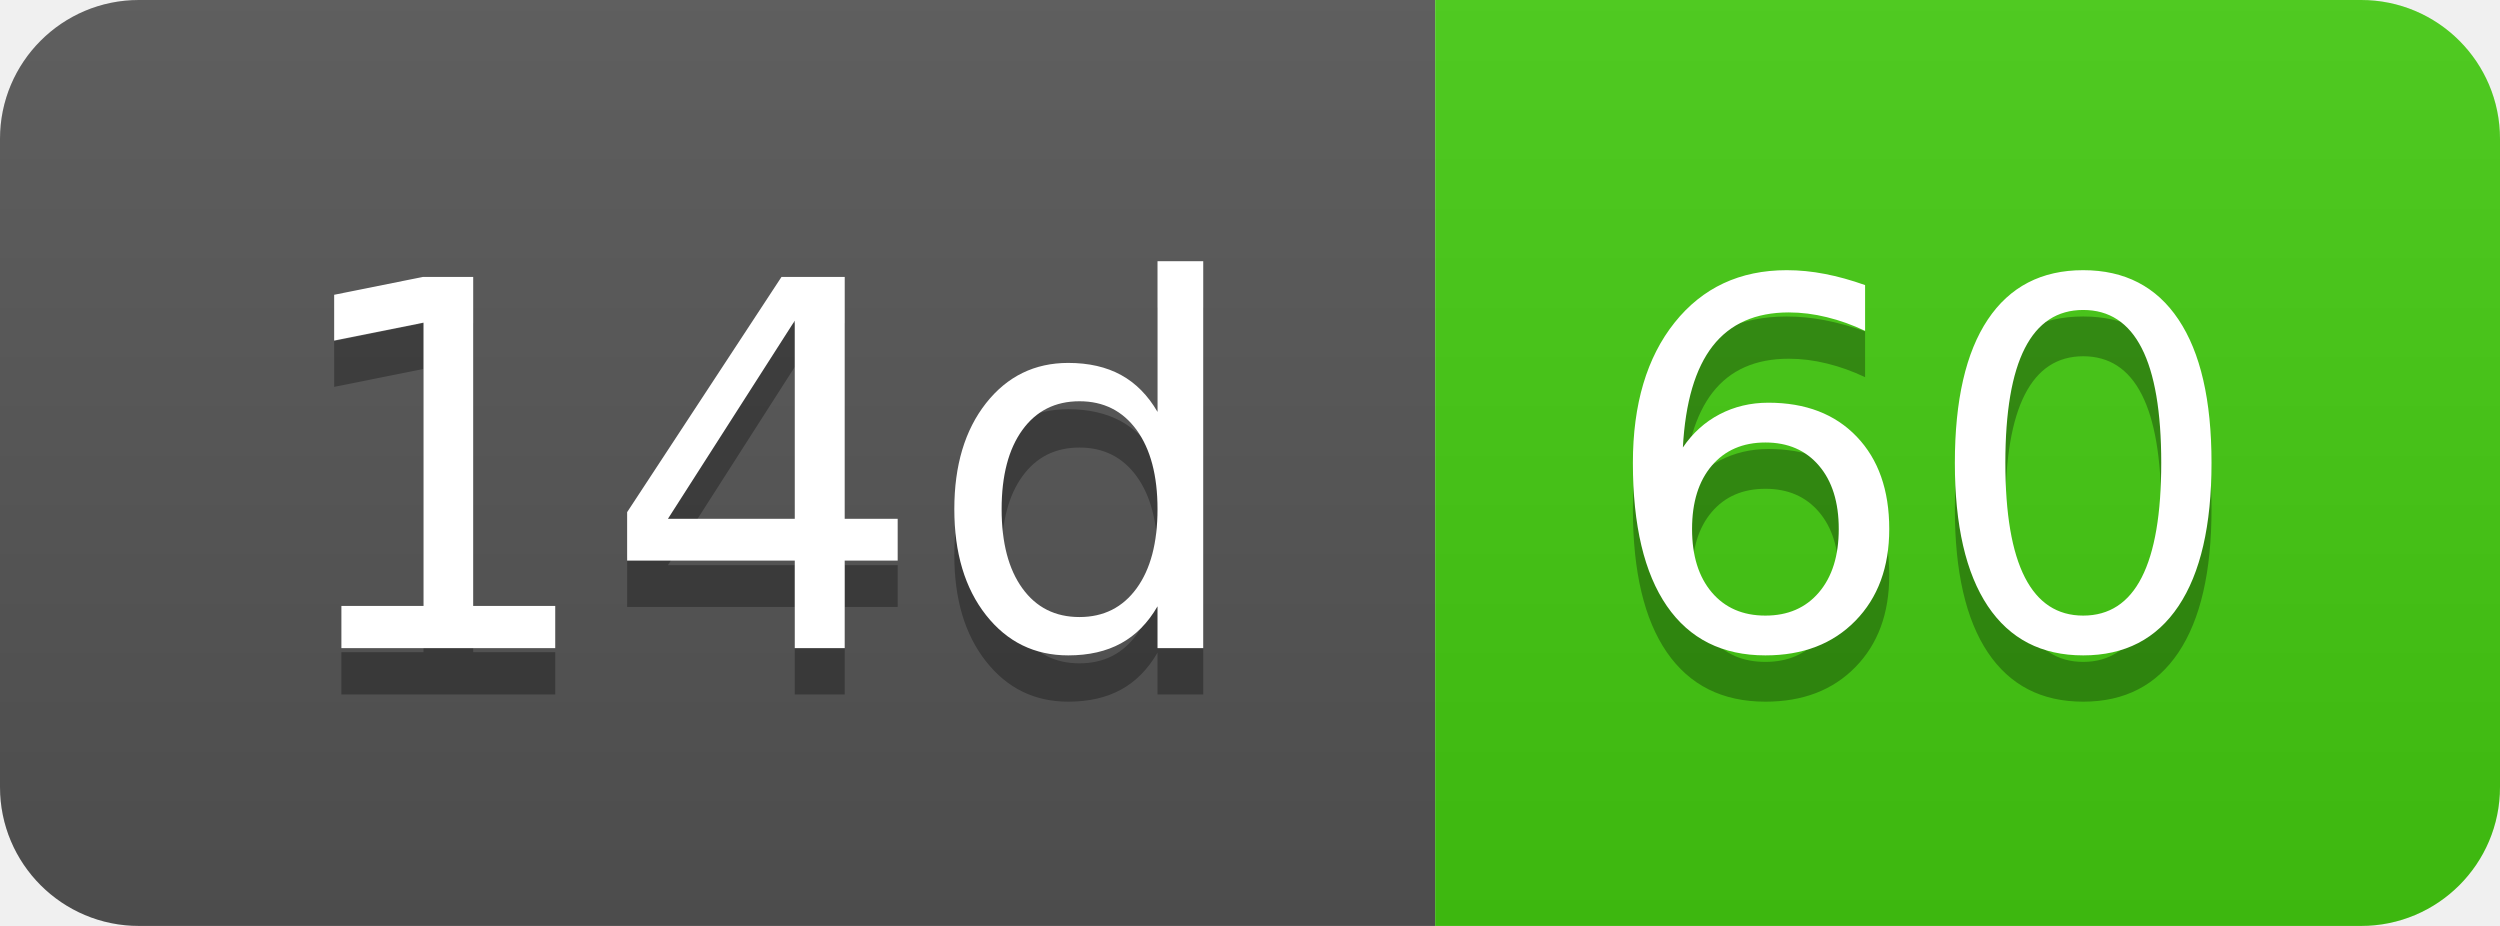
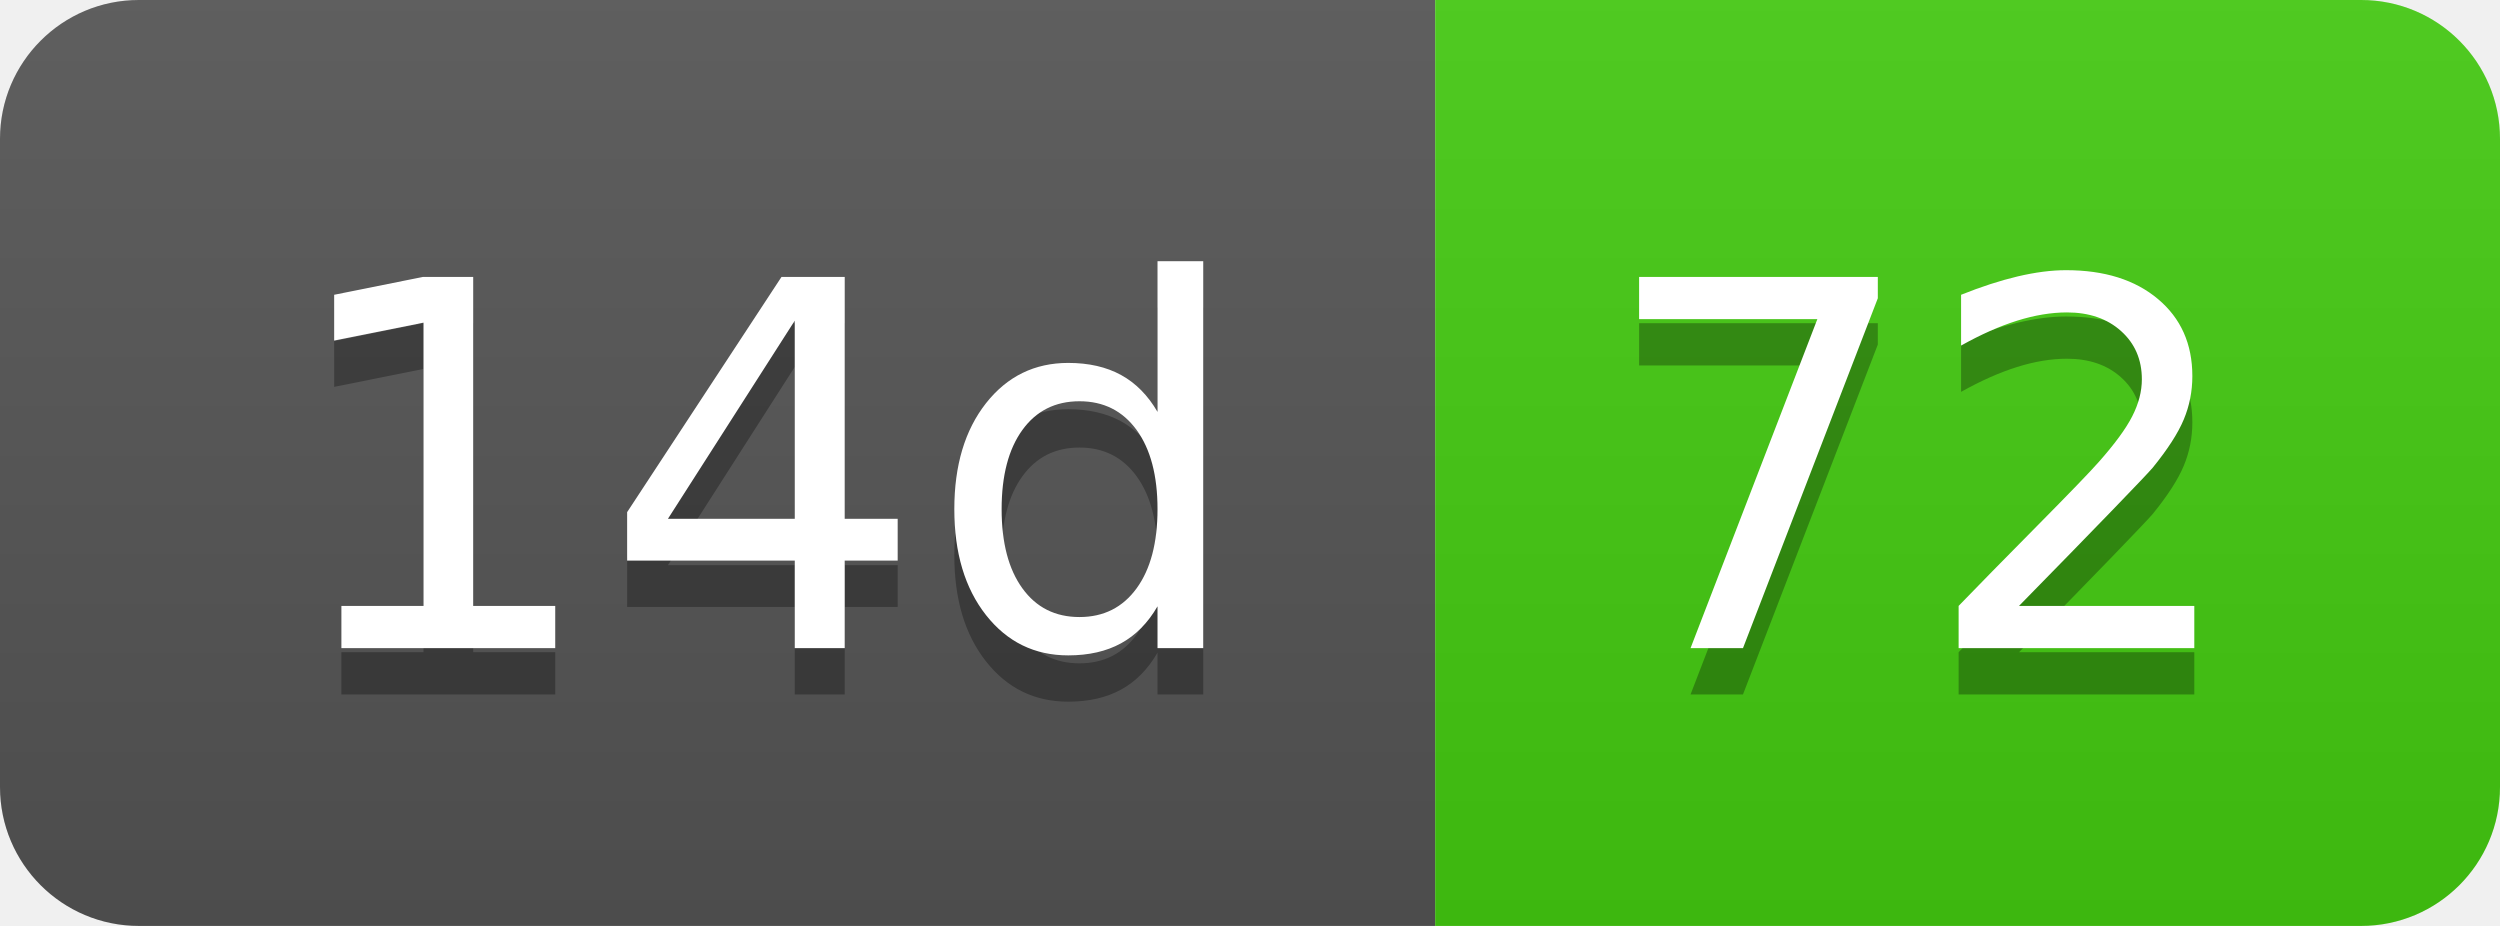
- <svg xmlns="http://www.w3.org/2000/svg" width="54" height="20" role="img" aria-label="14d: 60">
+ <svg xmlns="http://www.w3.org/2000/svg" width="54" height="20" role="img" aria-label="14d: 72">
  <linearGradient id="s" x2="0" y2="100%">
    <stop offset="0" stop-color="#bbb" stop-opacity=".1" />
    <stop offset="1" stop-opacity=".1" />
  </linearGradient>
  <clipPath id="r">
    <rect width="54" height="20" rx="3" fill="#fff" />
  </clipPath>
  <g clip-path="url(#r)">
    <rect width="31" height="20" fill="#555" />
    <rect x="31" width="23" height="20" fill="#4c1" />
    <rect width="54" height="20" fill="url(#s)" />
  </g>
  <g fill="#fff" text-anchor="middle" font-family="Verdana,Geneva,DejaVu Sans,sans-serif" text-rendering="geometricPrecision" font-size="110">
    <text aria-hidden="true" x="165" y="150" fill="#010101" fill-opacity=".3" transform="scale(.1)" textLength="210">14d</text>
    <text x="165" y="140" transform="scale(.1)" fill="#fff" textLength="210">14d</text>
-     <text aria-hidden="true" x="415" y="150" fill="#010101" fill-opacity=".3" transform="scale(.1)" textLength="130">60</text>
-     <text x="415" y="140" transform="scale(.1)" fill="#fff" textLength="130">60</text>
+     <text aria-hidden="true" x="415" y="150" fill="#010101" fill-opacity=".3" transform="scale(.1)" textLength="130">72</text>
+     <text x="415" y="140" transform="scale(.1)" fill="#fff" textLength="130">72</text>
  </g>
</svg>
